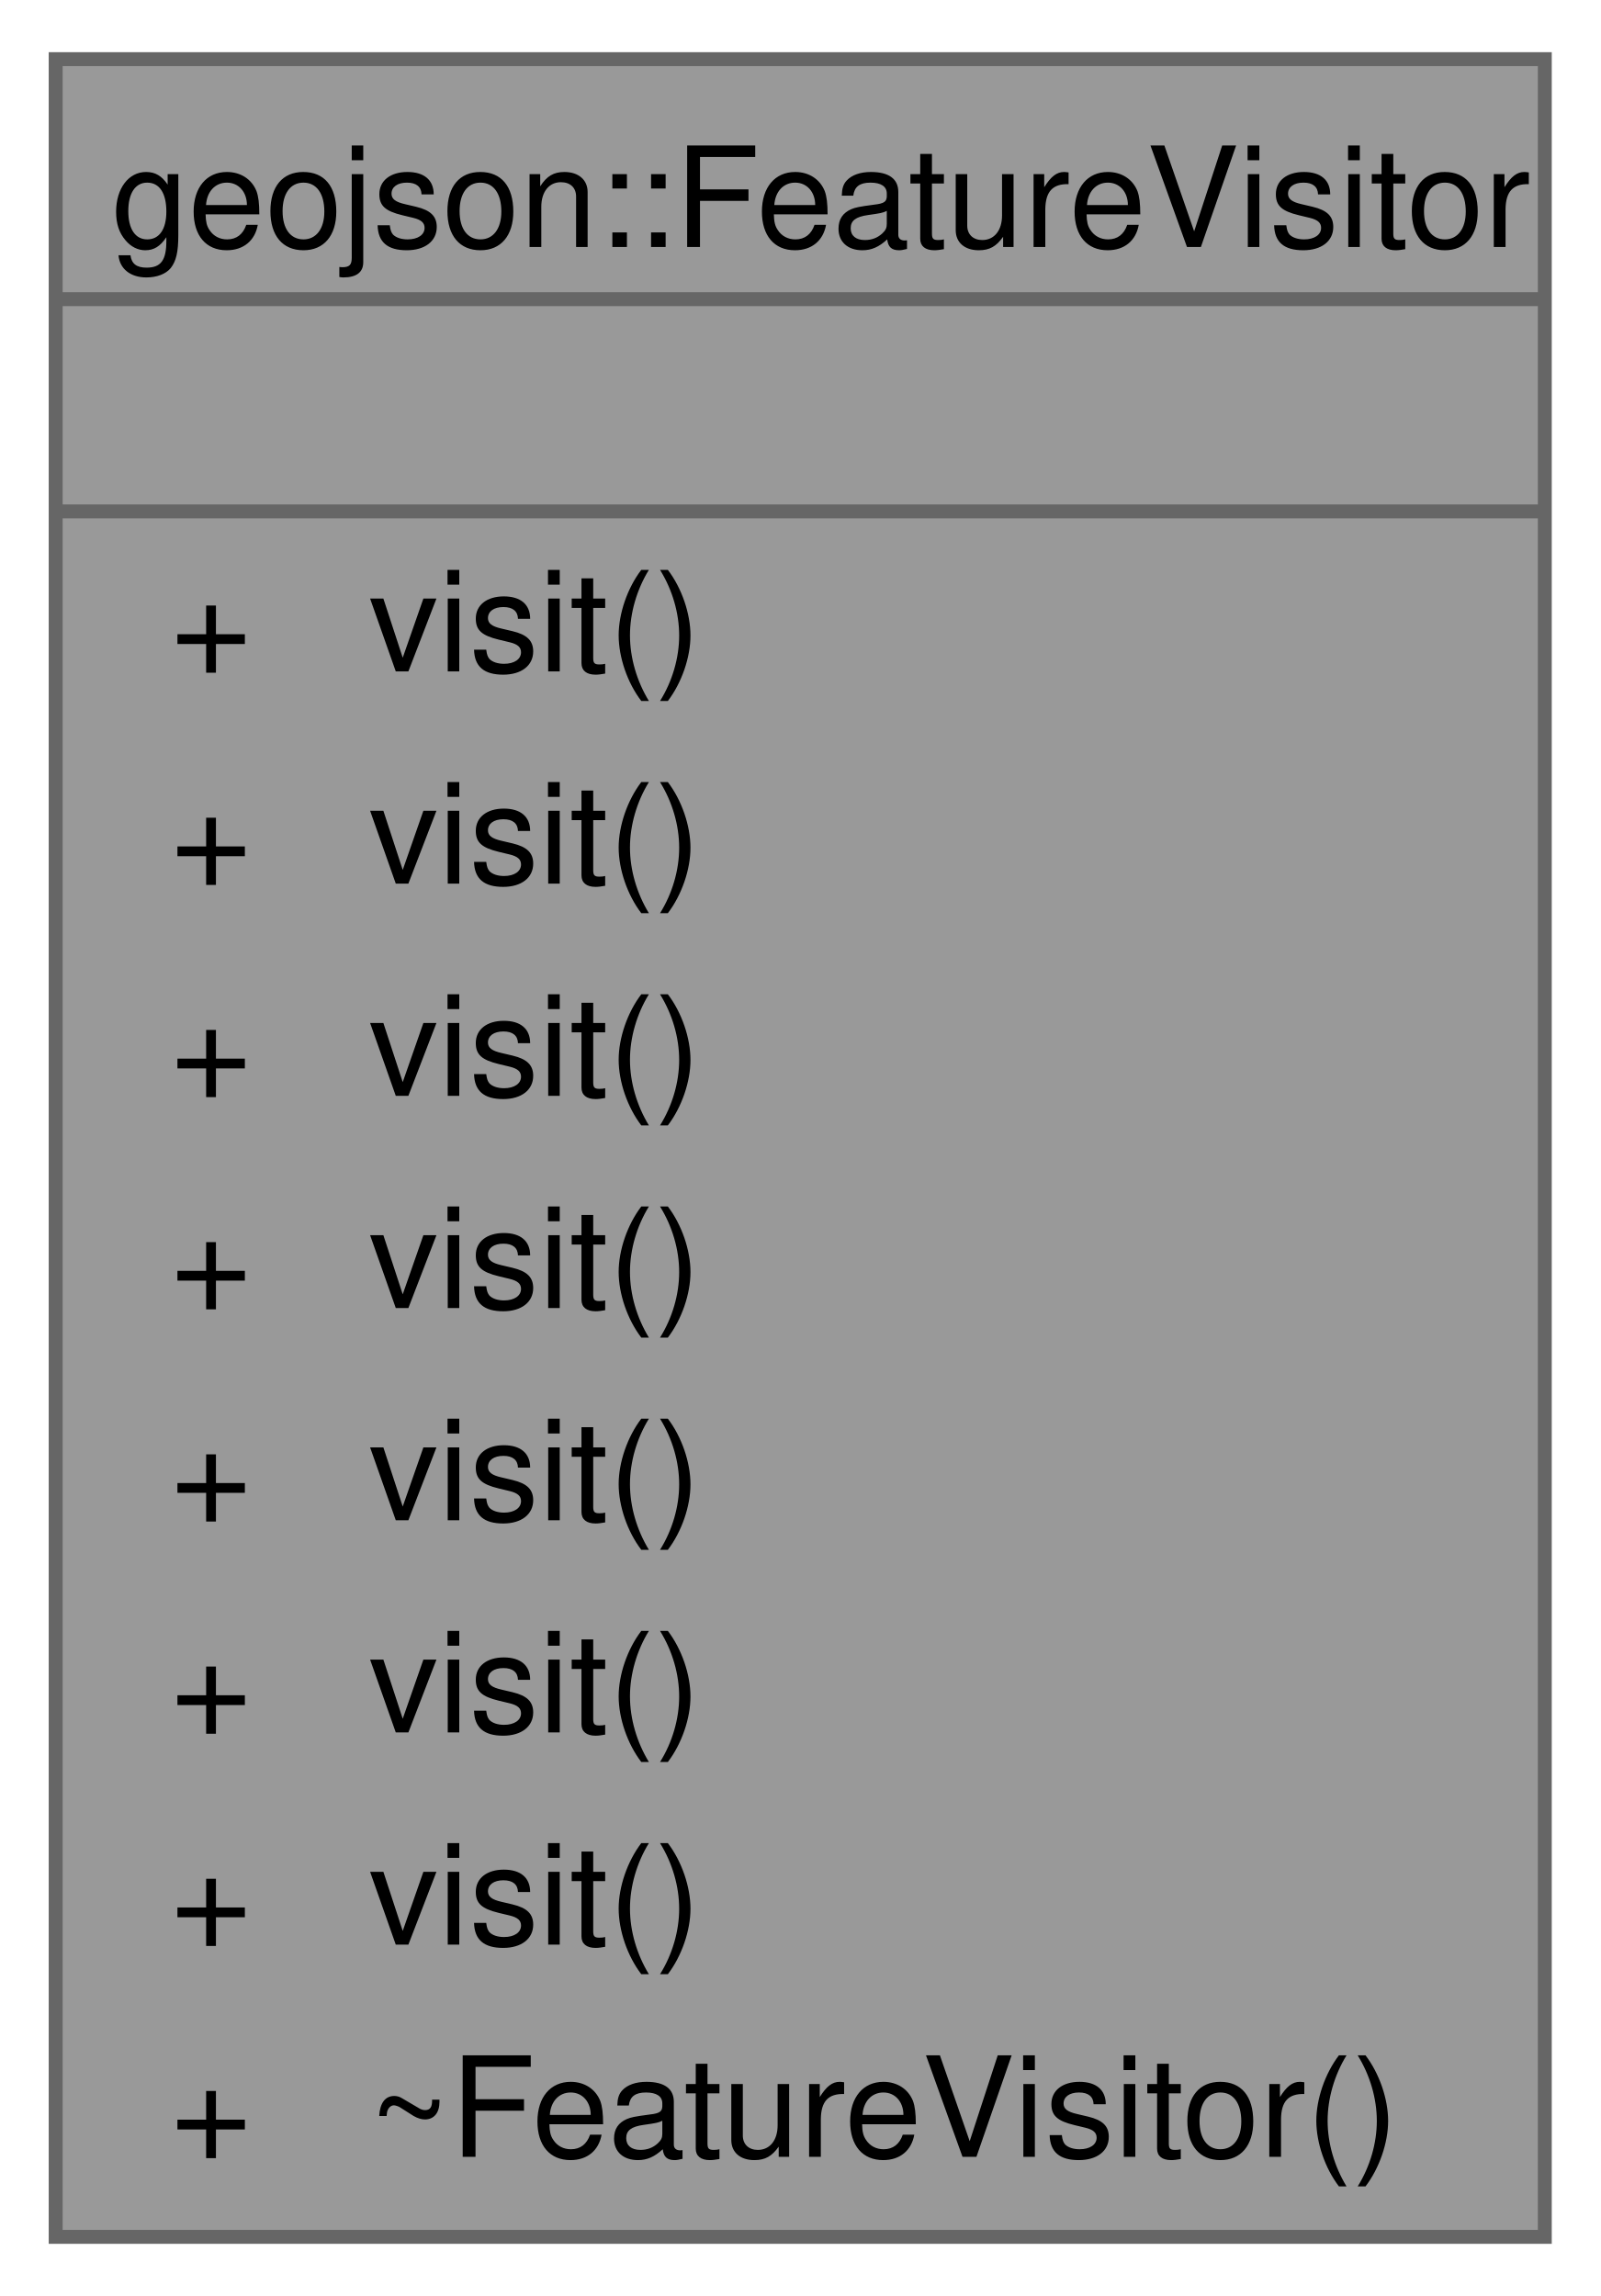
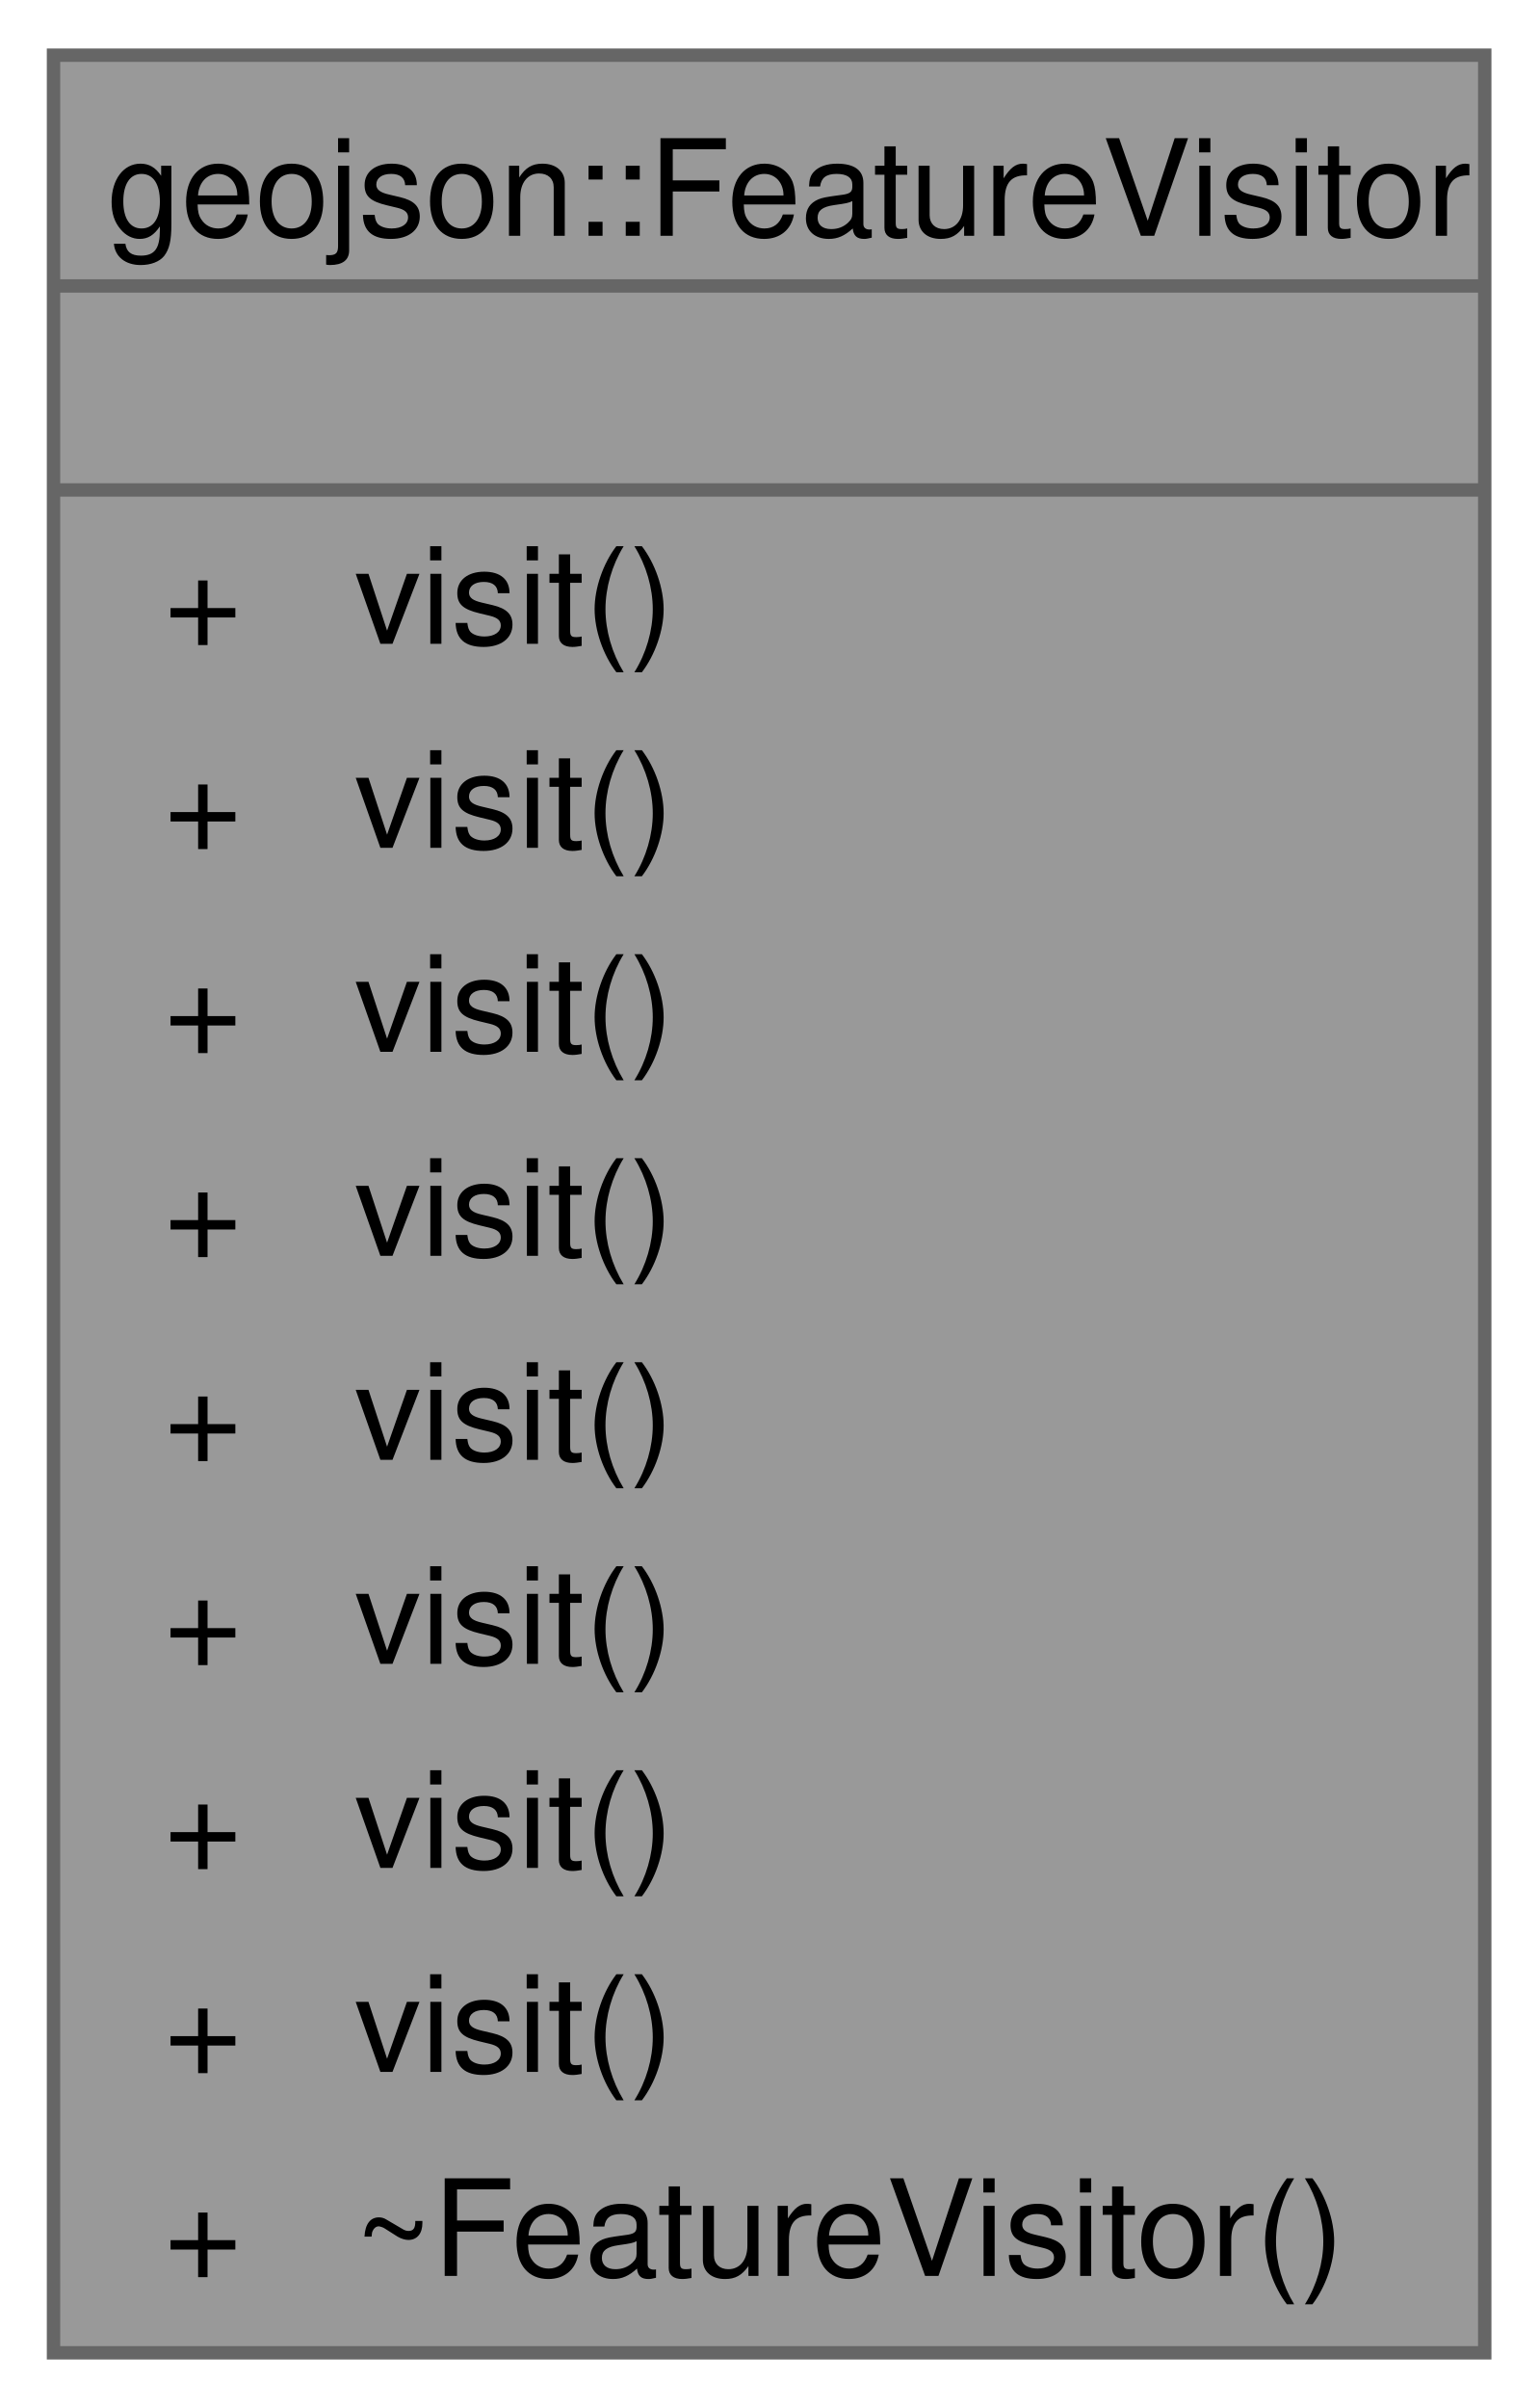
- <svg xmlns="http://www.w3.org/2000/svg" xmlns:xlink="http://www.w3.org/1999/xlink" width="115pt" height="165pt" viewBox="0.00 0.00 115.00 164.50">
-   <g id="graph0" class="graph" transform="scale(1 1) rotate(0) translate(4 160.5)">
+ <svg xmlns="http://www.w3.org/2000/svg" xmlns:xlink="http://www.w3.org/1999/xlink" width="115pt" height="180pt" viewBox="0.00 0.00 115.00 179.75">
+   <g id="graph0" class="graph" transform="scale(1 1) rotate(0) translate(4 175.75)">
    <g id="Node000001" class="node">
      <g id="a_Node000001">
        <a xlink:title="An abstract class used to operate on the children of FeatureBase.">
-           <polygon fill="#999999" stroke="none" points="107,-156.5 0,-156.5 0,0 107,0 107,-156.5" />
-           <text text-anchor="start" x="4" y="-143" font-family="Helvetica,sans-Serif" font-size="10.00">geojson::FeatureVisitor</text>
-           <text text-anchor="start" x="52" y="-127.75" font-family="Helvetica,sans-Serif" font-size="10.00"> </text>
+           <polygon fill="#999999" stroke="none" points="107,-171.75 0,-171.75 0,0 107,0 107,-171.75" />
+           <text text-anchor="start" x="4" y="-158.25" font-family="Helvetica,sans-Serif" font-size="10.00">geojson::FeatureVisitor</text>
+           <text text-anchor="start" x="52" y="-143" font-family="Helvetica,sans-Serif" font-size="10.00"> </text>
+           <text text-anchor="start" x="8.25" y="-127.75" font-family="Helvetica,sans-Serif" font-size="10.00">+</text>
+           <text text-anchor="start" x="22.5" y="-127.75" font-family="Helvetica,sans-Serif" font-size="10.00">visit()</text>
          <text text-anchor="start" x="8.25" y="-112.5" font-family="Helvetica,sans-Serif" font-size="10.00">+</text>
          <text text-anchor="start" x="22.5" y="-112.5" font-family="Helvetica,sans-Serif" font-size="10.00">visit()</text>
          <text text-anchor="start" x="8.25" y="-97.25" font-family="Helvetica,sans-Serif" font-size="10.00">+</text>
          <text text-anchor="start" x="22.5" y="-97.25" font-family="Helvetica,sans-Serif" font-size="10.00">visit()</text>
          <text text-anchor="start" x="8.25" y="-82" font-family="Helvetica,sans-Serif" font-size="10.00">+</text>
          <text text-anchor="start" x="22.5" y="-82" font-family="Helvetica,sans-Serif" font-size="10.00">visit()</text>
          <text text-anchor="start" x="8.25" y="-66.75" font-family="Helvetica,sans-Serif" font-size="10.00">+</text>
          <text text-anchor="start" x="22.5" y="-66.75" font-family="Helvetica,sans-Serif" font-size="10.00">visit()</text>
          <text text-anchor="start" x="8.25" y="-51.5" font-family="Helvetica,sans-Serif" font-size="10.00">+</text>
          <text text-anchor="start" x="22.5" y="-51.5" font-family="Helvetica,sans-Serif" font-size="10.00">visit()</text>
          <text text-anchor="start" x="8.25" y="-36.25" font-family="Helvetica,sans-Serif" font-size="10.00">+</text>
          <text text-anchor="start" x="22.5" y="-36.25" font-family="Helvetica,sans-Serif" font-size="10.00">visit()</text>
          <text text-anchor="start" x="8.25" y="-21" font-family="Helvetica,sans-Serif" font-size="10.00">+</text>
          <text text-anchor="start" x="22.5" y="-21" font-family="Helvetica,sans-Serif" font-size="10.00">visit()</text>
          <text text-anchor="start" x="8.25" y="-5.75" font-family="Helvetica,sans-Serif" font-size="10.00">+</text>
          <text text-anchor="start" x="22.5" y="-5.75" font-family="Helvetica,sans-Serif" font-size="10.00">~FeatureVisitor()</text>
+           <polygon fill="#666666" stroke="#666666" points="0,-154.5 0,-154.5 107,-154.5 107,-154.5 0,-154.5" />
          <polygon fill="#666666" stroke="#666666" points="0,-139.25 0,-139.25 107,-139.25 107,-139.25 0,-139.25" />
-           <polygon fill="#666666" stroke="#666666" points="0,-124 0,-124 107,-124 107,-124 0,-124" />
-           <polygon fill="none" stroke="#666666" points="0,0 0,-156.5 107,-156.5 107,0 0,0" />
+           <polygon fill="none" stroke="#666666" points="0,0 0,-171.75 107,-171.75 107,0 0,0" />
        </a>
      </g>
    </g>
  </g>
</svg>
